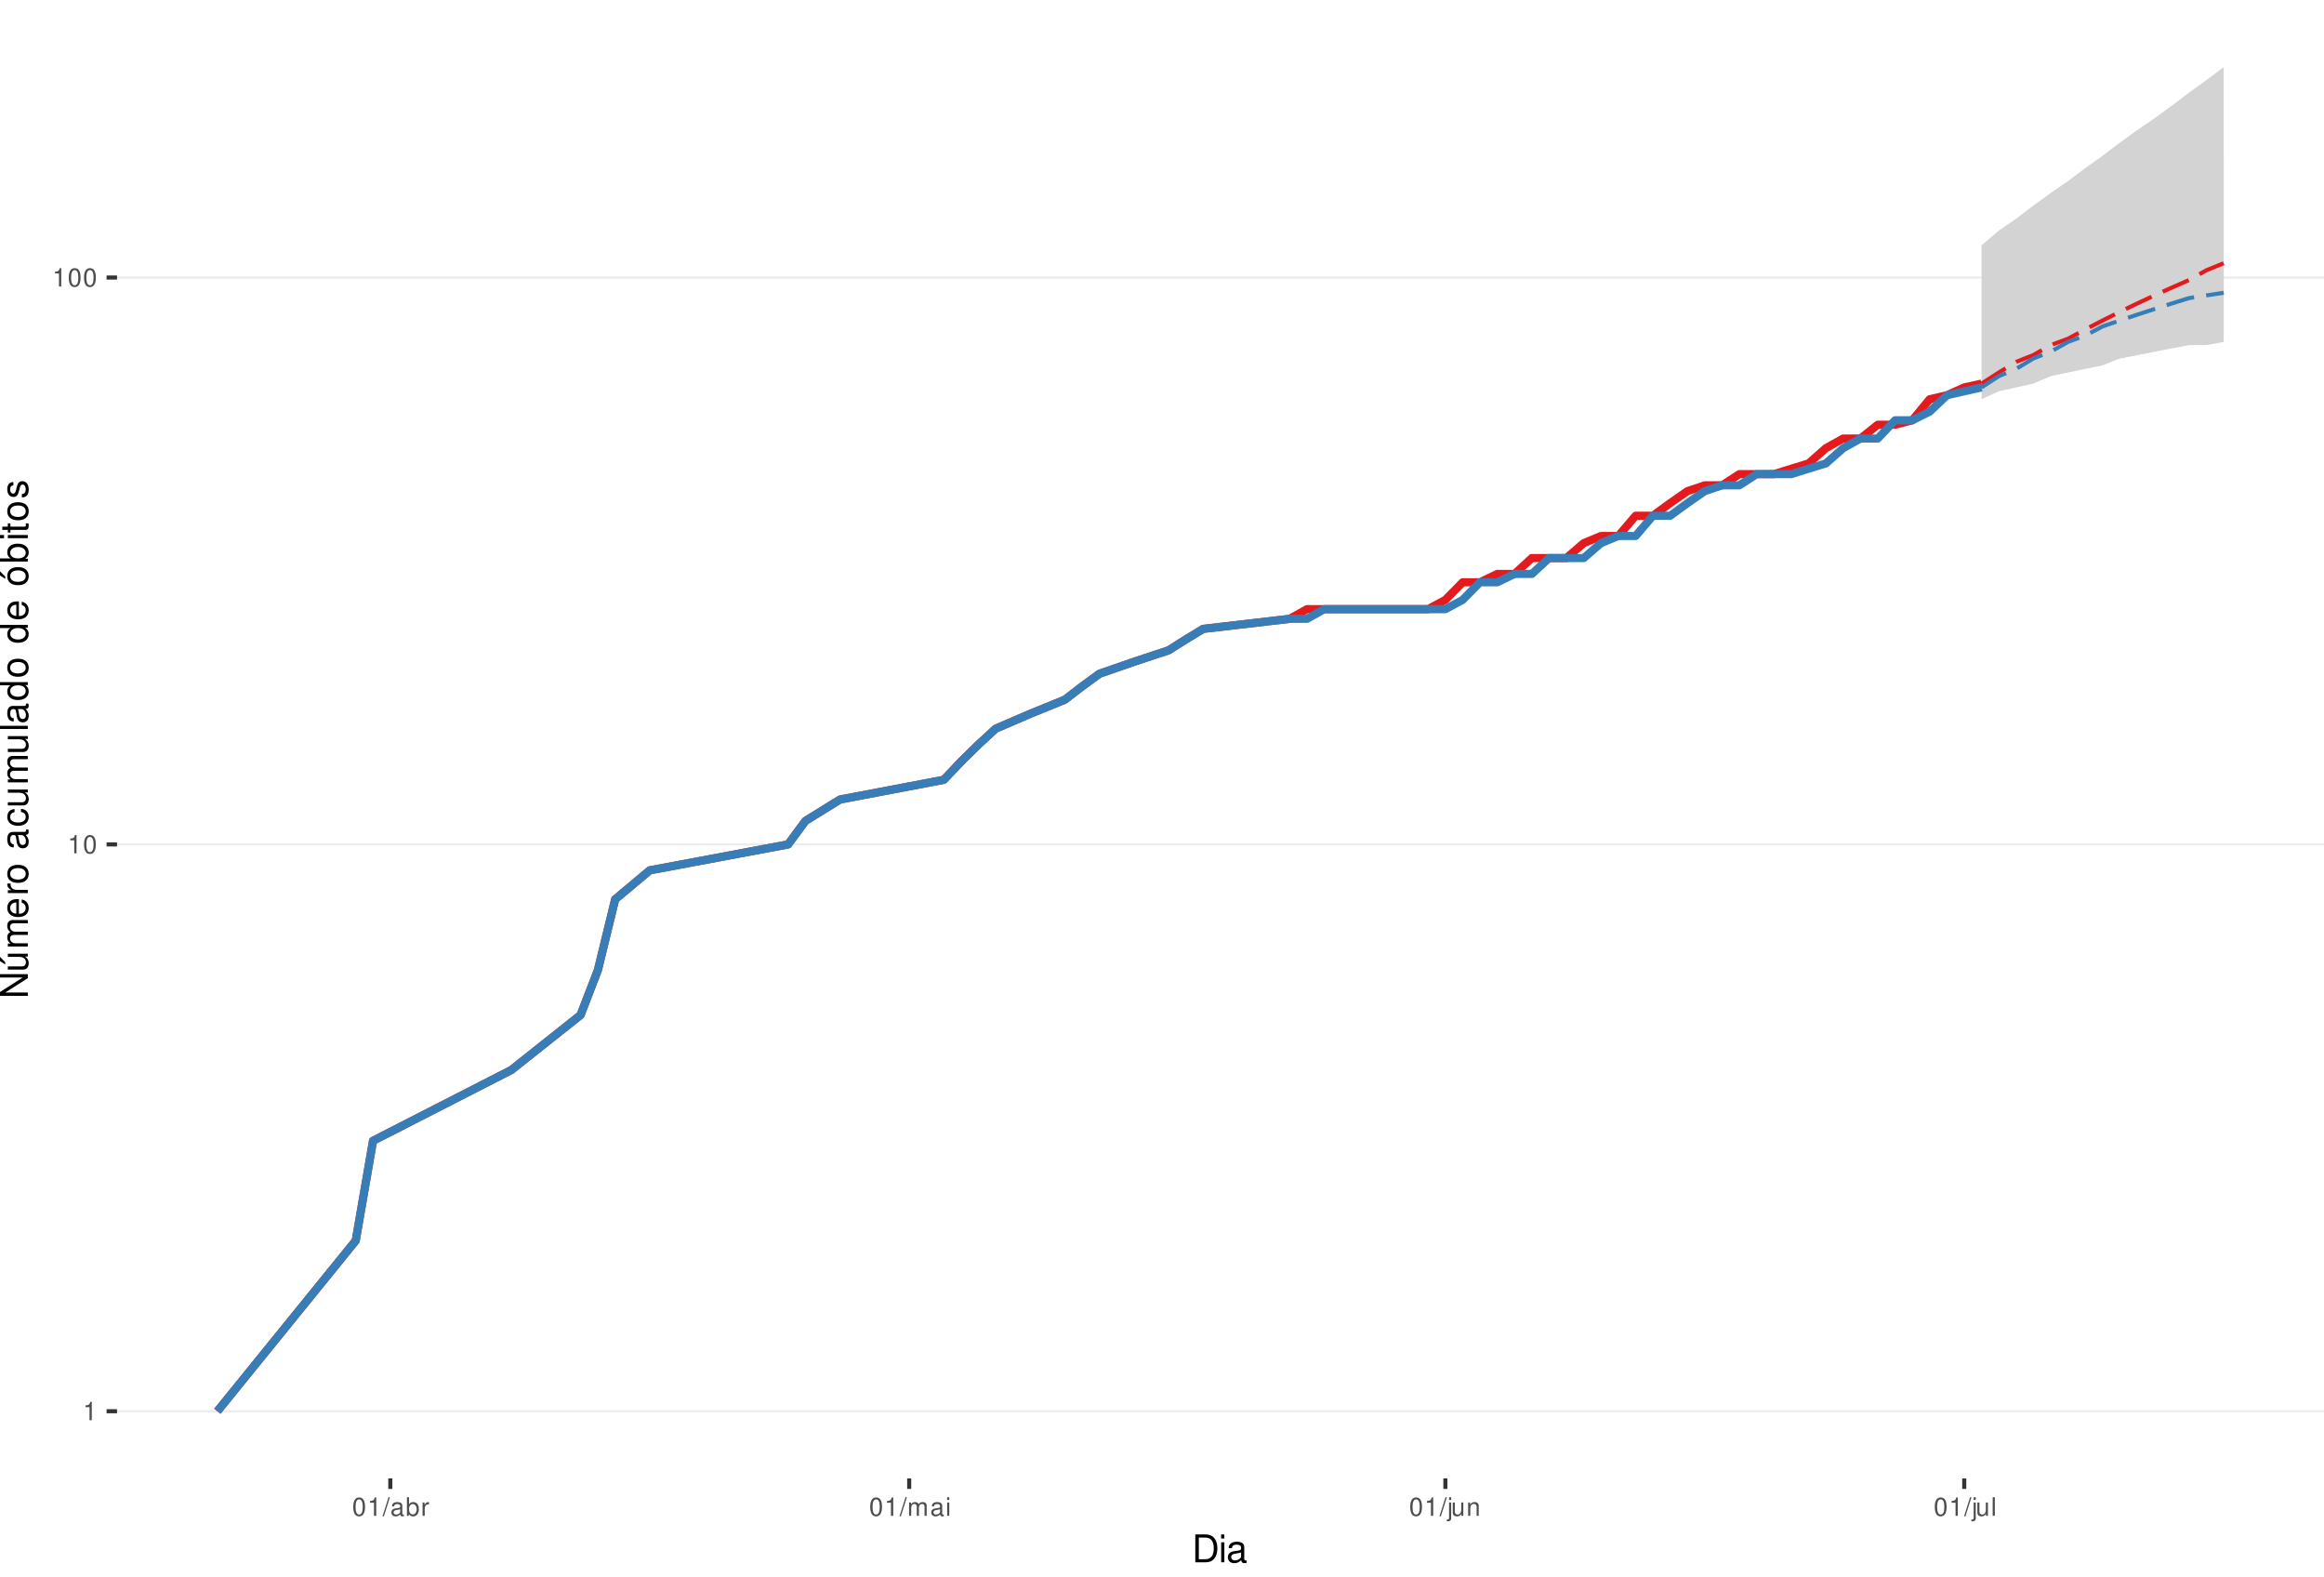
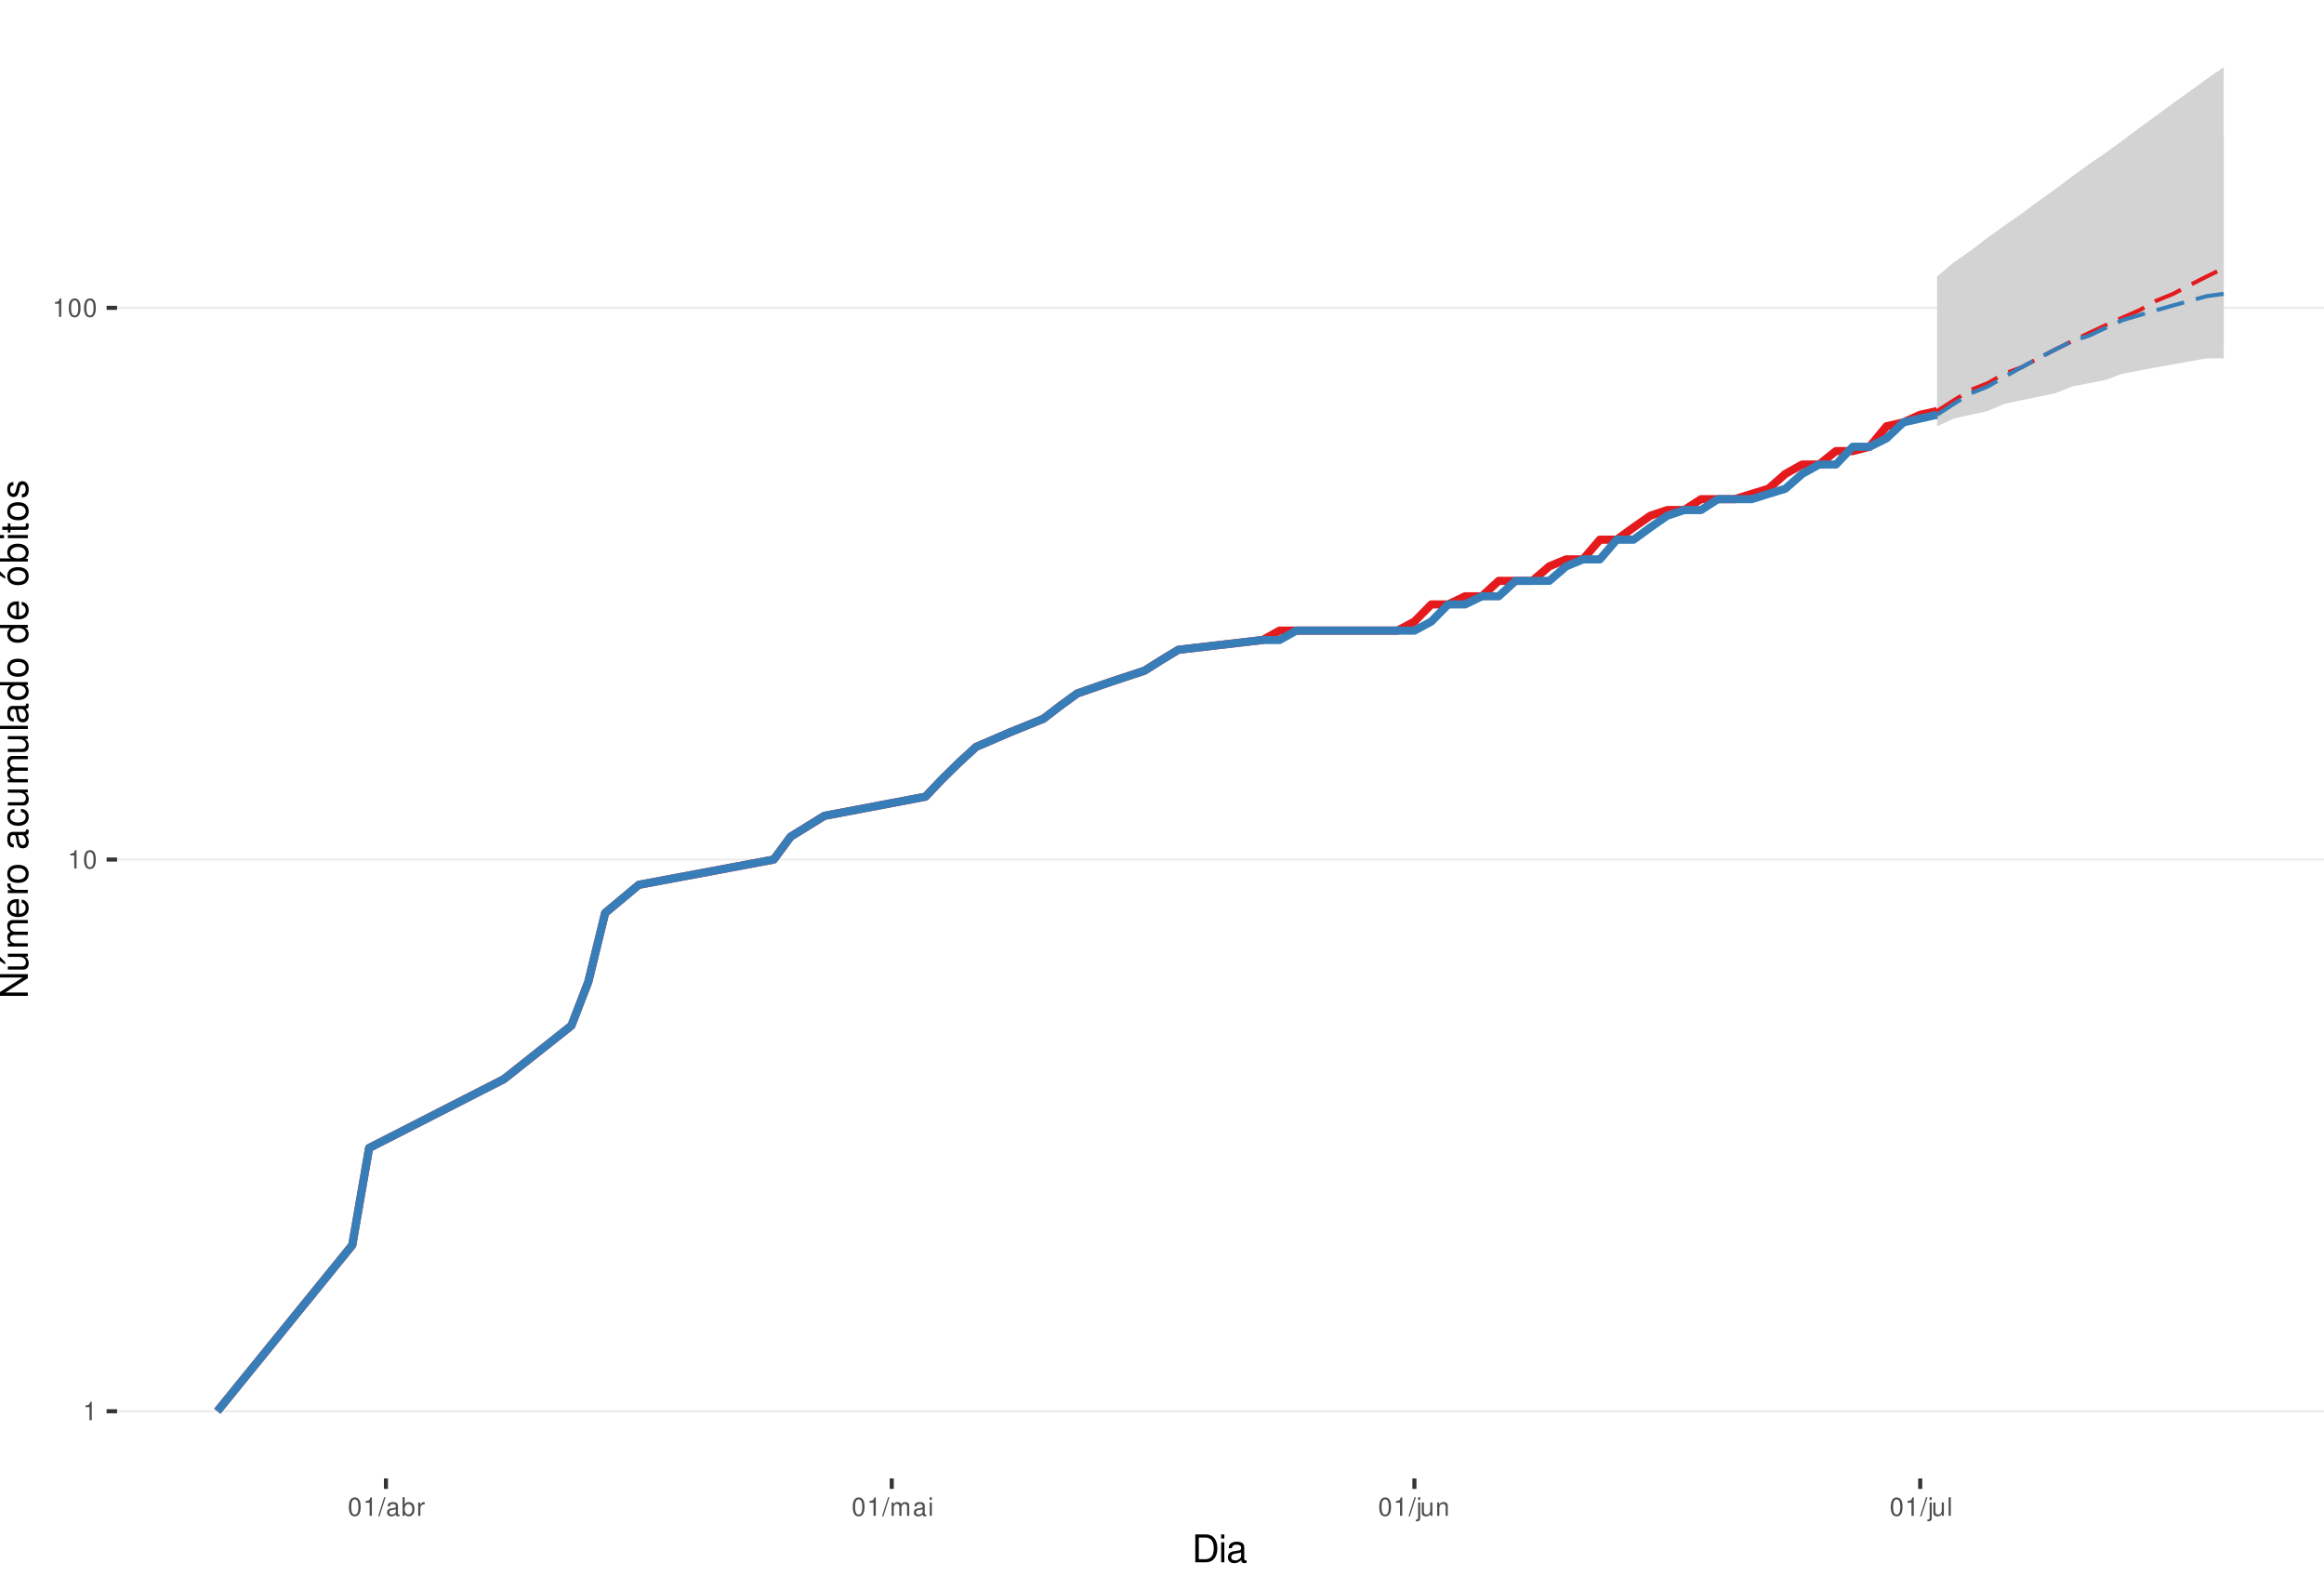
<svg xmlns="http://www.w3.org/2000/svg" xmlns:xlink="http://www.w3.org/1999/xlink" width="609pt" height="413pt" viewBox="0 0 609 413" version="1.1">
  <defs>
    <g>
      <symbol overflow="visible" id="glyph0-0">
        <path style="stroke:none;" d="" />
      </symbol>
      <symbol overflow="visible" id="glyph0-1">
        <path style="stroke:none;" d="M 1.719 -3.422 L 1.719 0 L 2.312 0 L 2.312 -4.812 L 1.922 -4.812 C 1.719 -4.078 1.578 -3.969 0.672 -3.859 L 0.672 -3.422 Z M 1.719 -3.422 " />
      </symbol>
      <symbol overflow="visible" id="glyph0-2">
        <path style="stroke:none;" d="M 1.828 -4.812 C 1.391 -4.812 0.984 -4.609 0.75 -4.281 C 0.438 -3.859 0.281 -3.219 0.281 -2.328 C 0.281 -0.703 0.812 0.156 1.828 0.156 C 2.828 0.156 3.375 -0.703 3.375 -2.297 C 3.375 -3.219 3.234 -3.844 2.922 -4.281 C 2.672 -4.625 2.281 -4.812 1.828 -4.812 Z M 1.828 -4.297 C 2.469 -4.297 2.781 -3.641 2.781 -2.344 C 2.781 -0.969 2.469 -0.328 1.812 -0.328 C 1.203 -0.328 0.891 -1 0.891 -2.328 C 0.891 -3.641 1.203 -4.297 1.828 -4.297 Z M 1.828 -4.297 " />
      </symbol>
      <symbol overflow="visible" id="glyph0-3">
        <path style="stroke:none;" d="M 1.531 -4.859 L -0.047 0.141 L 0.312 0.141 L 1.891 -4.859 Z M 1.531 -4.859 " />
      </symbol>
      <symbol overflow="visible" id="glyph0-4">
        <path style="stroke:none;" d="M 3.562 -0.328 C 3.5 -0.312 3.469 -0.312 3.438 -0.312 C 3.25 -0.312 3.141 -0.406 3.141 -0.578 L 3.141 -2.641 C 3.141 -3.25 2.688 -3.594 1.828 -3.594 C 1.312 -3.594 0.906 -3.438 0.672 -3.188 C 0.516 -3 0.453 -2.797 0.438 -2.453 L 0.984 -2.453 C 1.031 -2.875 1.297 -3.078 1.812 -3.078 C 2.312 -3.078 2.594 -2.891 2.594 -2.562 L 2.594 -2.406 C 2.578 -2.172 2.469 -2.078 2.016 -2.031 C 1.219 -1.922 1.109 -1.891 0.891 -1.812 C 0.484 -1.641 0.281 -1.328 0.281 -0.875 C 0.281 -0.25 0.719 0.156 1.422 0.156 C 1.859 0.156 2.219 0 2.609 -0.359 C 2.656 0 2.828 0.156 3.188 0.156 C 3.297 0.156 3.375 0.141 3.562 0.094 Z M 2.594 -1.094 C 2.594 -0.906 2.531 -0.797 2.375 -0.641 C 2.141 -0.438 1.875 -0.328 1.547 -0.328 C 1.109 -0.328 0.859 -0.547 0.859 -0.891 C 0.859 -1.266 1.094 -1.438 1.703 -1.531 C 2.297 -1.609 2.406 -1.641 2.594 -1.719 Z M 2.594 -1.094 " />
      </symbol>
      <symbol overflow="visible" id="glyph0-5">
        <path style="stroke:none;" d="M 0.359 -4.859 L 0.359 0 L 0.859 0 L 0.859 -0.453 C 1.125 -0.047 1.484 0.156 1.969 0.156 C 2.875 0.156 3.484 -0.594 3.484 -1.75 C 3.484 -2.891 2.922 -3.594 1.984 -3.594 C 1.516 -3.594 1.172 -3.406 0.906 -3.016 L 0.906 -4.859 Z M 1.891 -3.062 C 2.5 -3.062 2.906 -2.531 2.906 -1.703 C 2.906 -0.906 2.484 -0.359 1.891 -0.359 C 1.297 -0.359 0.906 -0.906 0.906 -1.719 C 0.906 -2.531 1.297 -3.062 1.891 -3.062 Z M 1.891 -3.062 " />
      </symbol>
      <symbol overflow="visible" id="glyph0-6">
        <path style="stroke:none;" d="M 0.453 -3.484 L 0.453 0 L 1.016 0 L 1.016 -1.812 C 1.031 -2.656 1.375 -3.016 2.141 -3 L 2.141 -3.562 C 2.047 -3.578 1.984 -3.594 1.922 -3.594 C 1.562 -3.594 1.297 -3.375 0.969 -2.859 L 0.969 -3.484 Z M 0.453 -3.484 " />
      </symbol>
      <symbol overflow="visible" id="glyph0-7">
        <path style="stroke:none;" d="M 0.469 -3.484 L 0.469 0 L 1.031 0 L 1.031 -2.188 C 1.031 -2.703 1.391 -3.109 1.844 -3.109 C 2.25 -3.109 2.484 -2.844 2.484 -2.406 L 2.484 0 L 3.047 0 L 3.047 -2.188 C 3.047 -2.703 3.422 -3.109 3.875 -3.109 C 4.266 -3.109 4.516 -2.844 4.516 -2.406 L 4.516 0 L 5.078 0 L 5.078 -2.609 C 5.078 -3.234 4.719 -3.594 4.062 -3.594 C 3.594 -3.594 3.312 -3.453 2.984 -3.062 C 2.781 -3.422 2.5 -3.594 2.047 -3.594 C 1.578 -3.594 1.266 -3.422 0.984 -3 L 0.984 -3.484 Z M 0.469 -3.484 " />
      </symbol>
      <symbol overflow="visible" id="glyph0-8">
        <path style="stroke:none;" d="M 1 -3.484 L 0.453 -3.484 L 0.453 0 L 1 0 Z M 1 -4.859 L 0.438 -4.859 L 0.438 -4.156 L 1 -4.156 Z M 1 -4.859 " />
      </symbol>
      <symbol overflow="visible" id="glyph0-9">
        <path style="stroke:none;" d="M 0.469 -3.484 L 0.469 0.5 C 0.469 0.859 0.359 0.969 0.016 0.969 C -0.031 0.969 -0.047 0.969 -0.125 0.953 L -0.125 1.438 C -0.047 1.438 -0.016 1.453 0.062 1.453 C 0.688 1.453 1.016 1.203 1.016 0.719 L 1.016 -3.484 Z M 1.016 -4.859 L 0.469 -4.859 L 0.469 -4.156 L 1.016 -4.156 Z M 1.016 -4.859 " />
      </symbol>
      <symbol overflow="visible" id="glyph0-10">
        <path style="stroke:none;" d="M 3.203 0 L 3.203 -3.484 L 2.656 -3.484 L 2.656 -1.516 C 2.656 -0.797 2.281 -0.328 1.703 -0.328 C 1.266 -0.328 0.984 -0.594 0.984 -1.016 L 0.984 -3.484 L 0.438 -3.484 L 0.438 -0.797 C 0.438 -0.219 0.859 0.156 1.547 0.156 C 2.062 0.156 2.391 -0.031 2.703 -0.484 L 2.703 0 Z M 3.203 0 " />
      </symbol>
      <symbol overflow="visible" id="glyph0-11">
        <path style="stroke:none;" d="M 0.469 -3.484 L 0.469 0 L 1.031 0 L 1.031 -1.922 C 1.031 -2.641 1.391 -3.109 1.969 -3.109 C 2.406 -3.109 2.688 -2.828 2.688 -2.422 L 2.688 0 L 3.234 0 L 3.234 -2.641 C 3.234 -3.219 2.812 -3.594 2.141 -3.594 C 1.625 -3.594 1.281 -3.391 0.984 -2.906 L 0.984 -3.484 Z M 0.469 -3.484 " />
      </symbol>
      <symbol overflow="visible" id="glyph0-12">
        <path style="stroke:none;" d="M 1.016 -4.859 L 0.453 -4.859 L 0.453 0 L 1.016 0 Z M 1.016 -4.859 " />
      </symbol>
      <symbol overflow="visible" id="glyph1-0">
        <path style="stroke:none;" d="" />
      </symbol>
      <symbol overflow="visible" id="glyph1-1">
        <path style="stroke:none;" d="M 0.891 0 L 3.703 0 C 5.547 0 6.672 -1.375 6.672 -3.656 C 6.672 -5.906 5.547 -7.297 3.703 -7.297 L 0.891 -7.297 Z M 1.812 -0.812 L 1.812 -6.469 L 3.547 -6.469 C 4.984 -6.469 5.734 -5.5 5.734 -3.641 C 5.734 -1.797 4.984 -0.812 3.547 -0.812 Z M 1.812 -0.812 " />
      </symbol>
      <symbol overflow="visible" id="glyph1-2">
        <path style="stroke:none;" d="M 1.5 -5.234 L 0.672 -5.234 L 0.672 0 L 1.5 0 Z M 1.5 -7.297 L 0.656 -7.297 L 0.656 -6.234 L 1.5 -6.234 Z M 1.5 -7.297 " />
      </symbol>
      <symbol overflow="visible" id="glyph1-3">
        <path style="stroke:none;" d="M 5.344 -0.484 C 5.266 -0.469 5.219 -0.469 5.172 -0.469 C 4.875 -0.469 4.719 -0.625 4.719 -0.875 L 4.719 -3.953 C 4.719 -4.891 4.047 -5.391 2.75 -5.391 C 1.984 -5.391 1.375 -5.172 1.016 -4.781 C 0.766 -4.516 0.672 -4.203 0.656 -3.688 L 1.484 -3.688 C 1.562 -4.328 1.938 -4.625 2.719 -4.625 C 3.484 -4.625 3.891 -4.344 3.891 -3.844 L 3.891 -3.625 C 3.875 -3.266 3.703 -3.125 3.016 -3.047 C 1.844 -2.891 1.656 -2.844 1.344 -2.719 C 0.734 -2.453 0.422 -2 0.422 -1.312 C 0.422 -0.375 1.078 0.234 2.141 0.234 C 2.797 0.234 3.328 0 3.922 -0.547 C 3.984 0 4.234 0.234 4.781 0.234 C 4.953 0.234 5.062 0.203 5.344 0.141 Z M 3.891 -1.656 C 3.891 -1.375 3.812 -1.203 3.562 -0.969 C 3.219 -0.656 2.812 -0.5 2.312 -0.5 C 1.672 -0.5 1.297 -0.812 1.297 -1.344 C 1.297 -1.891 1.656 -2.172 2.547 -2.297 C 3.438 -2.422 3.609 -2.453 3.891 -2.594 Z M 3.891 -1.656 " />
      </symbol>
      <symbol overflow="visible" id="glyph2-0">
        <path style="stroke:none;" d="" />
      </symbol>
      <symbol overflow="visible" id="glyph2-1">
        <path style="stroke:none;" d="M -7.297 -6.453 L -7.297 -5.578 L -1.328 -5.578 L -7.297 -1.766 L -7.297 -0.766 L 0 -0.766 L 0 -1.641 L -5.906 -1.641 L 0 -5.406 L 0 -6.453 Z M -7.297 -6.453 " />
      </symbol>
      <symbol overflow="visible" id="glyph2-2">
        <path style="stroke:none;" d="M 0 -4.812 L -5.234 -4.812 L -5.234 -3.984 L -2.266 -3.984 C -1.203 -3.984 -0.5 -3.438 -0.5 -2.562 C -0.5 -1.906 -0.906 -1.484 -1.531 -1.484 L -5.234 -1.484 L -5.234 -0.656 L -1.203 -0.656 C -0.328 -0.656 0.234 -1.297 0.234 -2.312 C 0.234 -3.094 -0.047 -3.578 -0.734 -4.062 L 0 -4.062 Z M -7.406 -2.953 L -5.922 -2 L -5.922 -2.594 L -7.406 -4.094 Z M -7.406 -2.953 " />
      </symbol>
      <symbol overflow="visible" id="glyph2-3">
        <path style="stroke:none;" d="M -5.234 -0.703 L 0 -0.703 L 0 -1.547 L -3.297 -1.547 C -4.047 -1.547 -4.656 -2.094 -4.656 -2.766 C -4.656 -3.391 -4.281 -3.734 -3.609 -3.734 L 0 -3.734 L 0 -4.578 L -3.297 -4.578 C -4.047 -4.578 -4.656 -5.125 -4.656 -5.812 C -4.656 -6.422 -4.266 -6.781 -3.609 -6.781 L 0 -6.781 L 0 -7.625 L -3.938 -7.625 C -4.875 -7.625 -5.391 -7.078 -5.391 -6.094 C -5.391 -5.406 -5.188 -4.984 -4.594 -4.484 C -5.156 -4.188 -5.391 -3.766 -5.391 -3.078 C -5.391 -2.375 -5.125 -1.906 -4.5 -1.469 L -5.234 -1.469 Z M -5.234 -0.703 " />
      </symbol>
      <symbol overflow="visible" id="glyph2-4">
        <path style="stroke:none;" d="M -2.344 -5.125 C -3.141 -5.125 -3.625 -5.062 -4.016 -4.922 C -4.875 -4.578 -5.391 -3.781 -5.391 -2.797 C -5.391 -1.344 -4.281 -0.406 -2.547 -0.406 C -0.812 -0.406 0.234 -1.297 0.234 -2.781 C 0.234 -3.984 -0.453 -4.812 -1.594 -5.016 L -1.594 -4.188 C -0.906 -3.953 -0.547 -3.484 -0.547 -2.812 C -0.547 -2.281 -0.781 -1.828 -1.219 -1.547 C -1.516 -1.344 -1.812 -1.281 -2.344 -1.266 Z M -3.016 -1.297 C -3.984 -1.359 -4.625 -1.953 -4.625 -2.797 C -4.625 -3.641 -3.953 -4.234 -3.016 -4.234 Z M -3.016 -1.297 " />
      </symbol>
      <symbol overflow="visible" id="glyph2-5">
        <path style="stroke:none;" d="M -5.234 -0.688 L 0 -0.688 L 0 -1.531 L -2.719 -1.531 C -3.984 -1.547 -4.547 -2.062 -4.516 -3.203 L -5.359 -3.203 C -5.375 -3.062 -5.391 -2.984 -5.391 -2.891 C -5.391 -2.344 -5.062 -1.938 -4.297 -1.453 L -5.234 -1.453 Z M -5.234 -0.688 " />
      </symbol>
      <symbol overflow="visible" id="glyph2-6">
        <path style="stroke:none;" d="M -5.391 -2.719 C -5.391 -1.234 -4.344 -0.359 -2.578 -0.359 C -0.812 -0.359 0.234 -1.234 0.234 -2.734 C 0.234 -4.203 -0.812 -5.094 -2.547 -5.094 C -4.359 -5.094 -5.391 -4.234 -5.391 -2.719 Z M -4.625 -2.734 C -4.625 -3.672 -3.844 -4.234 -2.547 -4.234 C -1.312 -4.234 -0.547 -3.656 -0.547 -2.734 C -0.547 -1.797 -1.312 -1.234 -2.578 -1.234 C -3.844 -1.234 -4.625 -1.797 -4.625 -2.734 Z M -4.625 -2.734 " />
      </symbol>
      <symbol overflow="visible" id="glyph2-7">
        <path style="stroke:none;" d="" />
      </symbol>
      <symbol overflow="visible" id="glyph2-8">
        <path style="stroke:none;" d="M -0.484 -5.344 C -0.469 -5.266 -0.469 -5.219 -0.469 -5.172 C -0.469 -4.875 -0.625 -4.719 -0.875 -4.719 L -3.953 -4.719 C -4.891 -4.719 -5.391 -4.047 -5.391 -2.75 C -5.391 -1.984 -5.172 -1.375 -4.781 -1.016 C -4.516 -0.766 -4.203 -0.672 -3.688 -0.656 L -3.688 -1.484 C -4.328 -1.562 -4.625 -1.938 -4.625 -2.719 C -4.625 -3.484 -4.344 -3.891 -3.844 -3.891 L -3.625 -3.891 C -3.266 -3.875 -3.125 -3.703 -3.047 -3.016 C -2.891 -1.844 -2.844 -1.656 -2.719 -1.344 C -2.453 -0.734 -2 -0.422 -1.312 -0.422 C -0.375 -0.422 0.234 -1.078 0.234 -2.141 C 0.234 -2.797 0 -3.328 -0.547 -3.922 C 0 -3.984 0.234 -4.234 0.234 -4.781 C 0.234 -4.953 0.203 -5.062 0.141 -5.344 Z M -1.656 -3.891 C -1.375 -3.891 -1.203 -3.812 -0.969 -3.562 C -0.656 -3.219 -0.5 -2.812 -0.5 -2.312 C -0.5 -1.672 -0.812 -1.297 -1.344 -1.297 C -1.891 -1.297 -2.172 -1.656 -2.297 -2.547 C -2.422 -3.438 -2.453 -3.609 -2.594 -3.891 Z M -1.656 -3.891 " />
      </symbol>
      <symbol overflow="visible" id="glyph2-9">
        <path style="stroke:none;" d="M -3.484 -4.703 C -3.984 -4.672 -4.312 -4.562 -4.609 -4.359 C -5.094 -4 -5.391 -3.375 -5.391 -2.641 C -5.391 -1.219 -4.266 -0.312 -2.531 -0.312 C -0.844 -0.312 0.234 -1.203 0.234 -2.625 C 0.234 -3.875 -0.516 -4.672 -1.797 -4.766 L -1.797 -3.938 C -0.953 -3.797 -0.547 -3.359 -0.547 -2.656 C -0.547 -1.734 -1.297 -1.188 -2.531 -1.188 C -3.844 -1.188 -4.625 -1.719 -4.625 -2.625 C -4.625 -3.328 -4.203 -3.766 -3.484 -3.875 Z M -3.484 -4.703 " />
      </symbol>
      <symbol overflow="visible" id="glyph2-10">
        <path style="stroke:none;" d="M 0 -4.812 L -5.234 -4.812 L -5.234 -3.984 L -2.266 -3.984 C -1.203 -3.984 -0.5 -3.438 -0.5 -2.562 C -0.5 -1.906 -0.906 -1.484 -1.531 -1.484 L -5.234 -1.484 L -5.234 -0.656 L -1.203 -0.656 C -0.328 -0.656 0.234 -1.297 0.234 -2.312 C 0.234 -3.094 -0.047 -3.578 -0.734 -4.062 L 0 -4.062 Z M 0 -4.812 " />
      </symbol>
      <symbol overflow="visible" id="glyph2-11">
        <path style="stroke:none;" d="M -7.297 -1.516 L -7.297 -0.688 L 0 -0.688 L 0 -1.516 Z M -7.297 -1.516 " />
      </symbol>
      <symbol overflow="visible" id="glyph2-12">
        <path style="stroke:none;" d="M -7.297 -4.953 L -7.297 -4.125 L -4.578 -4.125 C -5.109 -3.766 -5.391 -3.203 -5.391 -2.516 C -5.391 -1.156 -4.297 -0.266 -2.625 -0.266 C -0.859 -0.266 0.234 -1.125 0.234 -2.547 C 0.234 -3.266 -0.047 -3.766 -0.688 -4.203 L 0 -4.203 L 0 -4.953 Z M -4.609 -2.656 C -4.609 -3.547 -3.812 -4.125 -2.562 -4.125 C -1.344 -4.125 -0.547 -3.547 -0.547 -2.656 C -0.547 -1.734 -1.359 -1.125 -2.578 -1.125 C -3.797 -1.125 -4.609 -1.734 -4.609 -2.656 Z M -4.609 -2.656 " />
      </symbol>
      <symbol overflow="visible" id="glyph2-13">
        <path style="stroke:none;" d="M -5.391 -2.719 C -5.391 -1.234 -4.344 -0.359 -2.578 -0.359 C -0.812 -0.359 0.234 -1.234 0.234 -2.734 C 0.234 -4.203 -0.812 -5.094 -2.547 -5.094 C -4.359 -5.094 -5.391 -4.234 -5.391 -2.719 Z M -4.625 -2.734 C -4.625 -3.672 -3.844 -4.234 -2.547 -4.234 C -1.312 -4.234 -0.547 -3.656 -0.547 -2.734 C -0.547 -1.797 -1.312 -1.234 -2.578 -1.234 C -3.844 -1.234 -4.625 -1.797 -4.625 -2.734 Z M -7.406 -2.984 L -5.922 -2.016 L -5.922 -2.625 L -7.406 -4.109 Z M -7.406 -2.984 " />
      </symbol>
      <symbol overflow="visible" id="glyph2-14">
        <path style="stroke:none;" d="M -7.297 -0.547 L 0 -0.547 L 0 -1.297 L -0.672 -1.297 C -0.062 -1.688 0.234 -2.219 0.234 -2.953 C 0.234 -4.328 -0.906 -5.234 -2.641 -5.234 C -4.344 -5.234 -5.391 -4.375 -5.391 -2.984 C -5.391 -2.266 -5.125 -1.766 -4.531 -1.375 L -7.297 -1.375 Z M -4.609 -2.828 C -4.609 -3.766 -3.797 -4.359 -2.547 -4.359 C -1.359 -4.359 -0.547 -3.734 -0.547 -2.828 C -0.547 -1.938 -1.344 -1.375 -2.578 -1.375 C -3.812 -1.375 -4.609 -1.938 -4.609 -2.828 Z M -4.609 -2.828 " />
      </symbol>
      <symbol overflow="visible" id="glyph2-15">
        <path style="stroke:none;" d="M -5.234 -1.5 L -5.234 -0.672 L 0 -0.672 L 0 -1.5 Z M -7.297 -1.5 L -7.297 -0.656 L -6.234 -0.656 L -6.234 -1.5 Z M -7.297 -1.5 " />
      </symbol>
      <symbol overflow="visible" id="glyph2-16">
        <path style="stroke:none;" d="M -5.234 -2.547 L -5.234 -1.688 L -6.688 -1.688 L -6.688 -0.844 L -5.234 -0.844 L -5.234 -0.141 L -4.562 -0.141 L -4.562 -0.844 L -0.594 -0.844 C -0.062 -0.844 0.234 -1.203 0.234 -1.859 C 0.234 -2.078 0.203 -2.266 0.156 -2.547 L -0.547 -2.547 C -0.516 -2.422 -0.5 -2.312 -0.5 -2.141 C -0.5 -1.781 -0.594 -1.688 -0.969 -1.688 L -4.562 -1.688 L -4.562 -2.547 Z M -5.234 -2.547 " />
      </symbol>
      <symbol overflow="visible" id="glyph2-17">
        <path style="stroke:none;" d="M -3.781 -4.375 C -4.812 -4.375 -5.391 -3.688 -5.391 -2.484 C -5.391 -1.266 -4.766 -0.469 -3.797 -0.469 C -2.969 -0.469 -2.578 -0.891 -2.281 -2.125 L -2.094 -2.906 C -1.953 -3.484 -1.734 -3.719 -1.375 -3.719 C -0.875 -3.719 -0.547 -3.234 -0.547 -2.5 C -0.547 -2.047 -0.672 -1.672 -0.891 -1.453 C -1.047 -1.328 -1.188 -1.266 -1.562 -1.219 L -1.562 -0.344 C -0.344 -0.375 0.234 -1.062 0.234 -2.438 C 0.234 -3.75 -0.422 -4.594 -1.438 -4.594 C -2.203 -4.594 -2.641 -4.156 -2.891 -3.109 L -3.078 -2.312 C -3.234 -1.625 -3.453 -1.344 -3.828 -1.344 C -4.312 -1.344 -4.625 -1.766 -4.625 -2.453 C -4.625 -3.125 -4.328 -3.484 -3.781 -3.5 Z M -3.781 -4.375 " />
      </symbol>
    </g>
    <clipPath id="clip1">
      <path d="M 30.672 0 L 609 0 L 609 387.328 L 30.672 387.328 Z M 30.672 0 " />
    </clipPath>
    <clipPath id="clip2">
      <path d="M 30.672 369 L 609 369 L 609 370 L 30.672 370 Z M 30.672 369 " />
    </clipPath>
    <clipPath id="clip3">
-       <path d="M 30.672 220 L 609 220 L 609 222 L 30.672 222 Z M 30.672 220 " />
+       <path d="M 30.672 224 L 609 224 L 609 226 L 30.672 226 Z M 30.672 224 " />
    </clipPath>
    <clipPath id="clip4">
-       <path d="M 30.672 72 L 609 72 L 609 73 L 30.672 73 Z M 30.672 72 " />
+       <path d="M 30.672 80 L 609 80 L 609 81 L 30.672 81 Z M 30.672 80 " />
    </clipPath>
  </defs>
  <g id="surface46">
    <rect x="0" y="0" width="609" height="413" style="fill:rgb(100%,100%,100%);fill-opacity:1;stroke:none;" />
    <rect x="0" y="0" width="609" height="413" style="fill:rgb(100%,100%,100%);fill-opacity:1;stroke:none;" />
    <path style="fill:none;stroke-width:1.067;stroke-linecap:round;stroke-linejoin:round;stroke:rgb(100%,100%,100%);stroke-opacity:1;stroke-miterlimit:10;" d="M 0 413 L 609 413 L 609 0 L 0 0 Z M 0 413 " />
    <g clip-path="url(#clip1)" clip-rule="nonzero">
      <path style=" stroke:none;fill-rule:nonzero;fill:rgb(100%,100%,100%);fill-opacity:1;" d="M 30.672 387.328 L 609 387.328 L 609 0 L 30.672 0 Z M 30.672 387.328 " />
    </g>
    <g clip-path="url(#clip2)" clip-rule="nonzero">
      <path style="fill:none;stroke-width:0.533;stroke-linecap:butt;stroke-linejoin:round;stroke:rgb(92.157%,92.157%,92.157%);stroke-opacity:1;stroke-miterlimit:10;" d="M 30.672 369.723 L 609 369.723 " />
    </g>
    <g clip-path="url(#clip3)" clip-rule="nonzero">
-       <path style="fill:none;stroke-width:0.533;stroke-linecap:butt;stroke-linejoin:round;stroke:rgb(92.157%,92.157%,92.157%);stroke-opacity:1;stroke-miterlimit:10;" d="M 30.672 221.219 L 609 221.219 " />
+       <path style="fill:none;stroke-width:0.533;stroke-linecap:butt;stroke-linejoin:round;stroke:rgb(92.157%,92.157%,92.157%);stroke-opacity:1;stroke-miterlimit:10;" d="M 30.672 225.184 L 609 225.184 " />
    </g>
    <g clip-path="url(#clip4)" clip-rule="nonzero">
-       <path style="fill:none;stroke-width:0.533;stroke-linecap:butt;stroke-linejoin:round;stroke:rgb(92.157%,92.157%,92.157%);stroke-opacity:1;stroke-miterlimit:10;" d="M 30.672 72.711 L 609 72.711 " />
-     </g>
-     <path style=" stroke:none;fill-rule:nonzero;fill:rgb(82.745%,82.745%,82.745%);fill-opacity:1;" d="M 519.258 64.262 L 523.793 60.418 L 528.324 57.297 L 532.855 53.836 L 537.391 50.551 L 541.922 47.426 L 546.453 44.031 L 550.984 40.805 L 555.52 37.359 L 560.051 34.09 L 564.582 30.977 L 569.117 27.684 L 573.648 24.25 L 578.18 20.984 L 582.711 17.605 L 582.711 87.102 L 578.18 87.914 L 573.648 89.566 L 569.117 90.41 L 564.582 92.133 L 560.051 93.008 L 555.52 93.898 L 550.984 95.715 L 546.453 96.645 L 541.922 97.586 L 537.391 98.539 L 532.855 100.496 L 528.324 101.496 L 523.793 102.512 L 519.258 104.59 Z M 519.258 64.262 " />
-     <path style=" stroke:none;fill-rule:nonzero;fill:rgb(82.745%,82.745%,82.745%);fill-opacity:1;" d="M 519.258 101.496 L 523.793 93.898 L 528.324 87.102 L 532.855 80.957 L 537.391 75.344 L 541.922 70.184 L 546.453 65.402 L 550.984 60.953 L 555.52 57.297 L 560.051 53.355 L 564.582 50.098 L 569.117 47.426 L 573.648 45.285 L 578.18 43.211 L 582.711 41.996 L 582.711 89.566 L 578.18 90.41 L 573.648 90.41 L 569.117 91.266 L 564.582 92.133 L 560.051 93.008 L 555.52 93.898 L 550.984 94.801 L 546.453 95.715 L 541.922 96.645 L 537.391 97.586 L 532.855 98.539 L 528.324 99.512 L 523.793 100.496 Z M 519.258 101.496 " />
-     <path style="fill:none;stroke-width:2.134;stroke-linecap:butt;stroke-linejoin:round;stroke:rgb(89.412%,10.196%,10.98%);stroke-opacity:1;stroke-miterlimit:10;" d="M 56.957 369.723 L 93.219 325.02 L 97.75 298.867 L 134.008 280.312 L 152.137 265.922 L 156.672 254.164 L 161.203 235.609 L 170.27 228.012 L 206.527 221.219 L 211.059 215.07 L 220.125 209.457 L 247.316 204.297 L 251.852 199.516 L 256.383 195.066 L 260.914 190.902 L 269.98 186.996 L 279.043 183.309 L 283.578 179.82 L 288.109 176.512 L 297.176 173.367 L 306.238 170.367 L 310.77 167.5 L 315.305 164.754 L 337.965 162.121 L 342.496 159.59 L 374.223 159.59 L 378.758 157.156 L 383.289 152.547 L 387.82 152.547 L 392.352 150.363 L 396.887 150.363 L 401.418 146.199 L 410.484 146.199 L 415.016 142.289 L 419.547 140.422 L 424.078 140.422 L 428.613 135.117 L 433.145 135.117 L 437.676 131.809 L 442.211 128.66 L 446.742 127.145 L 451.273 127.145 L 455.805 124.211 L 464.871 124.211 L 469.402 122.793 L 473.938 121.406 L 478.469 117.418 L 483 114.887 L 487.531 114.887 L 492.066 111.27 L 496.598 111.27 L 501.129 110.105 L 505.664 104.59 L 510.195 103.543 L 514.727 101.496 L 519.258 100.496 " />
-     <path style="fill:none;stroke-width:1.067;stroke-linecap:butt;stroke-linejoin:round;stroke:rgb(89.412%,10.196%,10.98%);stroke-opacity:1;stroke-dasharray:7.469,3.201;stroke-miterlimit:10;" d="M 519.258 100.496 L 523.793 97.586 L 528.324 94.801 L 532.855 93.008 L 537.391 90.41 L 541.922 88.734 L 546.453 86.301 L 550.984 83.957 L 555.52 81.691 L 560.051 79.508 L 564.582 77.391 L 569.117 75.344 L 573.648 73.359 L 578.18 70.805 L 582.711 68.953 " />
-     <path style="fill:none;stroke-width:2.134;stroke-linecap:butt;stroke-linejoin:round;stroke:rgb(21.569%,49.412%,72.157%);stroke-opacity:1;stroke-miterlimit:10;" d="M 56.957 369.723 L 93.219 325.02 L 97.75 298.867 L 134.008 280.312 L 152.137 265.922 L 156.672 254.164 L 161.203 235.609 L 170.27 228.012 L 206.527 221.219 L 211.059 215.07 L 220.125 209.457 L 247.316 204.297 L 251.852 199.516 L 256.383 195.066 L 260.914 190.902 L 269.98 186.996 L 279.043 183.309 L 283.578 179.82 L 288.109 176.512 L 297.176 173.367 L 306.238 170.367 L 310.77 167.5 L 315.305 164.754 L 337.965 162.121 L 342.496 162.121 L 347.031 159.59 L 378.758 159.59 L 383.289 157.156 L 387.82 152.547 L 392.352 152.547 L 396.887 150.363 L 401.418 150.363 L 405.949 146.199 L 415.016 146.199 L 419.547 142.289 L 424.078 140.422 L 428.613 140.422 L 433.145 135.117 L 437.676 135.117 L 442.211 131.809 L 446.742 128.66 L 451.273 127.145 L 455.805 127.145 L 460.34 124.211 L 469.402 124.211 L 473.938 122.793 L 478.469 121.406 L 483 117.418 L 487.531 114.887 L 492.066 114.887 L 496.598 110.105 L 501.129 110.105 L 505.664 107.844 L 510.195 103.543 L 514.727 102.512 L 519.258 101.496 " />
-     <path style="fill:none;stroke-width:1.067;stroke-linecap:butt;stroke-linejoin:round;stroke:rgb(21.569%,49.412%,72.157%);stroke-opacity:1;stroke-dasharray:7.469,3.201;stroke-miterlimit:10;" d="M 519.258 101.496 L 523.793 98.539 L 528.324 96.645 L 532.855 93.898 L 537.391 92.133 L 541.922 89.566 L 546.453 87.914 L 550.984 85.512 L 555.52 83.957 L 560.051 82.438 L 564.582 80.957 L 569.117 79.508 L 573.648 78.09 L 578.18 77.391 L 582.711 76.703 " />
+       <path style="fill:none;stroke-width:0.533;stroke-linecap:butt;stroke-linejoin:round;stroke:rgb(92.157%,92.157%,92.157%);stroke-opacity:1;stroke-miterlimit:10;" d="M 30.672 80.648 L 609 80.648 " />
+     </g>
+     <path style=" stroke:none;fill-rule:nonzero;fill:rgb(82.745%,82.745%,82.745%);fill-opacity:1;" d="M 507.605 72.422 L 512.023 68.684 L 516.441 65.645 L 520.859 62.277 L 525.277 59.078 L 529.695 56.039 L 534.113 52.734 L 538.531 49.594 L 542.949 46.242 L 547.367 43.059 L 551.785 40.027 L 556.203 36.824 L 560.621 33.48 L 565.039 30.305 L 569.457 27.016 L 573.875 23.887 L 578.293 20.668 L 582.711 17.605 L 582.711 90.848 L 578.293 92.344 L 573.875 93.105 L 569.457 94.656 L 565.039 95.445 L 560.621 97.055 L 556.203 97.875 L 551.785 99.547 L 547.367 100.402 L 542.949 101.27 L 538.531 103.035 L 534.113 103.941 L 529.695 104.855 L 525.277 105.785 L 520.859 107.688 L 516.441 108.66 L 512.023 109.652 L 507.605 111.676 Z M 507.605 72.422 " />
+     <path style=" stroke:none;fill-rule:nonzero;fill:rgb(82.745%,82.745%,82.745%);fill-opacity:1;" d="M 507.605 108.66 L 512.023 100.402 L 516.441 92.344 L 520.859 85.883 L 525.277 79.406 L 529.695 74.098 L 534.113 68.684 L 538.531 64.18 L 542.949 59.977 L 547.367 55.617 L 551.785 51.934 L 556.203 48.832 L 560.621 45.52 L 565.039 42.715 L 569.457 40.355 L 573.875 38.086 L 578.293 36.512 L 582.711 35.281 L 582.711 93.875 L 578.293 93.875 L 573.875 94.656 L 569.457 95.445 L 565.039 96.242 L 560.621 97.055 L 556.203 97.875 L 551.785 98.707 L 547.367 99.547 L 542.949 100.402 L 538.531 101.27 L 534.113 102.148 L 529.695 103.035 L 525.277 103.941 L 520.859 105.785 L 516.441 106.73 L 512.023 107.688 Z M 507.605 108.66 " />
+     <path style="fill:none;stroke-width:2.134;stroke-linecap:butt;stroke-linejoin:round;stroke:rgb(89.412%,10.196%,10.98%);stroke-opacity:1;stroke-miterlimit:10;" d="M 56.957 369.723 L 92.305 326.211 L 96.723 300.762 L 132.066 282.703 L 149.738 268.695 L 154.156 257.25 L 158.574 239.191 L 167.41 231.801 L 202.758 225.184 L 207.176 219.203 L 216.012 213.742 L 242.52 208.715 L 246.938 204.062 L 251.355 199.734 L 255.773 195.684 L 264.609 191.875 L 273.445 188.289 L 277.863 184.895 L 282.281 181.676 L 291.117 178.613 L 299.953 175.691 L 304.371 172.902 L 308.789 170.23 L 330.879 167.668 L 335.301 165.207 L 366.227 165.207 L 370.645 162.836 L 375.062 158.352 L 379.48 158.352 L 383.898 156.223 L 388.316 156.223 L 392.734 152.172 L 401.57 152.172 L 405.988 148.367 L 410.406 146.547 L 414.824 146.547 L 419.242 141.387 L 423.66 141.387 L 428.078 138.164 L 432.496 135.102 L 436.914 133.625 L 441.332 133.625 L 445.75 130.773 L 454.586 130.773 L 459.004 129.391 L 463.422 128.043 L 467.844 124.156 L 472.262 121.695 L 476.68 121.695 L 481.098 118.176 L 485.516 118.176 L 489.934 117.043 L 494.352 111.676 L 498.77 110.656 L 503.188 108.66 L 507.605 107.688 " />
+     <path style="fill:none;stroke-width:1.067;stroke-linecap:butt;stroke-linejoin:round;stroke:rgb(89.412%,10.196%,10.98%);stroke-opacity:1;stroke-dasharray:7.469,3.201;stroke-miterlimit:10;" d="M 507.605 107.688 L 512.023 104.855 L 516.441 102.148 L 520.859 100.402 L 525.277 97.875 L 529.695 96.242 L 534.113 93.875 L 538.531 91.594 L 542.949 89.391 L 547.367 87.262 L 551.785 85.203 L 556.203 83.211 L 560.621 81.277 L 565.039 78.793 L 569.457 76.988 L 573.875 74.664 L 578.293 72.422 L 582.711 70.258 " />
+     <path style="fill:none;stroke-width:2.134;stroke-linecap:butt;stroke-linejoin:round;stroke:rgb(21.569%,49.412%,72.157%);stroke-opacity:1;stroke-miterlimit:10;" d="M 56.957 369.723 L 92.305 326.211 L 96.723 300.762 L 132.066 282.703 L 149.738 268.695 L 154.156 257.25 L 158.574 239.191 L 167.41 231.801 L 202.758 225.184 L 207.176 219.203 L 216.012 213.742 L 242.52 208.715 L 246.938 204.062 L 251.355 199.734 L 255.773 195.684 L 264.609 191.875 L 273.445 188.289 L 277.863 184.895 L 282.281 181.676 L 291.117 178.613 L 299.953 175.691 L 304.371 172.902 L 308.789 170.23 L 330.879 167.668 L 335.301 167.668 L 339.719 165.207 L 370.645 165.207 L 375.062 162.836 L 379.48 158.352 L 383.898 158.352 L 388.316 156.223 L 392.734 156.223 L 397.152 152.172 L 405.988 152.172 L 410.406 148.367 L 414.824 146.547 L 419.242 146.547 L 423.66 141.387 L 428.078 141.387 L 432.496 138.164 L 436.914 135.102 L 441.332 133.625 L 445.75 133.625 L 450.168 130.773 L 459.004 130.773 L 463.422 129.391 L 467.844 128.043 L 472.262 124.156 L 476.68 121.695 L 481.098 121.695 L 485.516 117.043 L 489.934 117.043 L 494.352 114.84 L 498.77 110.656 L 503.188 109.652 L 507.605 108.66 " />
+     <path style="fill:none;stroke-width:1.067;stroke-linecap:butt;stroke-linejoin:round;stroke:rgb(21.569%,49.412%,72.157%);stroke-opacity:1;stroke-dasharray:7.469,3.201;stroke-miterlimit:10;" d="M 507.605 108.66 L 512.023 105.785 L 516.441 103.035 L 520.859 101.27 L 525.277 98.707 L 529.695 96.242 L 534.113 93.875 L 538.531 91.594 L 542.949 89.391 L 547.367 87.961 L 551.785 85.883 L 556.203 83.867 L 560.621 82.559 L 565.039 81.277 L 569.457 80.023 L 573.875 78.793 L 578.293 77.586 L 582.711 76.988 " />
    <g style="fill:rgb(30.196%,30.196%,30.196%);fill-opacity:1;">
      <use xlink:href="#glyph0-1" x="21.738" y="372.07" />
    </g>
    <g style="fill:rgb(30.196%,30.196%,30.196%);fill-opacity:1;">
-       <use xlink:href="#glyph0-1" x="17.738" y="223.566" />
-       <use xlink:href="#glyph0-2" x="21.738" y="223.566" />
-     </g>
-     <g style="fill:rgb(30.196%,30.196%,30.196%);fill-opacity:1;">
-       <use xlink:href="#glyph0-1" x="13.738" y="75.059" />
-       <use xlink:href="#glyph0-2" x="17.738" y="75.059" />
-       <use xlink:href="#glyph0-2" x="21.738" y="75.059" />
+       <use xlink:href="#glyph0-1" x="17.738" y="227.531" />
+       <use xlink:href="#glyph0-2" x="21.738" y="227.531" />
+     </g>
+     <g style="fill:rgb(30.196%,30.196%,30.196%);fill-opacity:1;">
+       <use xlink:href="#glyph0-1" x="13.738" y="82.996" />
+       <use xlink:href="#glyph0-2" x="17.738" y="82.996" />
+       <use xlink:href="#glyph0-2" x="21.738" y="82.996" />
    </g>
    <path style="fill:none;stroke-width:1.067;stroke-linecap:butt;stroke-linejoin:round;stroke:rgb(20%,20%,20%);stroke-opacity:1;stroke-miterlimit:10;" d="M 27.93 369.723 L 30.672 369.723 " />
-     <path style="fill:none;stroke-width:1.067;stroke-linecap:butt;stroke-linejoin:round;stroke:rgb(20%,20%,20%);stroke-opacity:1;stroke-miterlimit:10;" d="M 27.93 221.219 L 30.672 221.219 " />
-     <path style="fill:none;stroke-width:1.067;stroke-linecap:butt;stroke-linejoin:round;stroke:rgb(20%,20%,20%);stroke-opacity:1;stroke-miterlimit:10;" d="M 27.93 72.711 L 30.672 72.711 " />
-     <path style="fill:none;stroke-width:1.067;stroke-linecap:butt;stroke-linejoin:round;stroke:rgb(20%,20%,20%);stroke-opacity:1;stroke-miterlimit:10;" d="M 102.281 390.07 L 102.281 387.328 " />
-     <path style="fill:none;stroke-width:1.067;stroke-linecap:butt;stroke-linejoin:round;stroke:rgb(20%,20%,20%);stroke-opacity:1;stroke-miterlimit:10;" d="M 238.254 390.07 L 238.254 387.328 " />
-     <path style="fill:none;stroke-width:1.067;stroke-linecap:butt;stroke-linejoin:round;stroke:rgb(20%,20%,20%);stroke-opacity:1;stroke-miterlimit:10;" d="M 378.758 390.07 L 378.758 387.328 " />
-     <path style="fill:none;stroke-width:1.067;stroke-linecap:butt;stroke-linejoin:round;stroke:rgb(20%,20%,20%);stroke-opacity:1;stroke-miterlimit:10;" d="M 514.727 390.07 L 514.727 387.328 " />
-     <g style="fill:rgb(30.196%,30.196%,30.196%);fill-opacity:1;">
-       <use xlink:href="#glyph0-2" x="92.281" y="397.109" />
-       <use xlink:href="#glyph0-1" x="96.281" y="397.109" />
-       <use xlink:href="#glyph0-3" x="100.281" y="397.109" />
-       <use xlink:href="#glyph0-4" x="102.281" y="397.109" />
-       <use xlink:href="#glyph0-5" x="106.281" y="397.109" />
-       <use xlink:href="#glyph0-6" x="110.281" y="397.109" />
-     </g>
-     <g style="fill:rgb(30.196%,30.196%,30.196%);fill-opacity:1;">
-       <use xlink:href="#glyph0-2" x="227.754" y="397.109" />
-       <use xlink:href="#glyph0-1" x="231.754" y="397.109" />
-       <use xlink:href="#glyph0-3" x="235.754" y="397.109" />
-       <use xlink:href="#glyph0-7" x="237.754" y="397.109" />
-       <use xlink:href="#glyph0-4" x="243.754" y="397.109" />
-       <use xlink:href="#glyph0-8" x="247.754" y="397.109" />
-     </g>
-     <g style="fill:rgb(30.196%,30.196%,30.196%);fill-opacity:1;">
-       <use xlink:href="#glyph0-2" x="369.258" y="397.109" />
-       <use xlink:href="#glyph0-1" x="373.258" y="397.109" />
-       <use xlink:href="#glyph0-3" x="377.258" y="397.109" />
-       <use xlink:href="#glyph0-9" x="379.258" y="397.109" />
-       <use xlink:href="#glyph0-10" x="380.258" y="397.109" />
-       <use xlink:href="#glyph0-11" x="384.258" y="397.109" />
-     </g>
-     <g style="fill:rgb(30.196%,30.196%,30.196%);fill-opacity:1;">
-       <use xlink:href="#glyph0-2" x="506.727" y="397.109" />
-       <use xlink:href="#glyph0-1" x="510.727" y="397.109" />
-       <use xlink:href="#glyph0-3" x="514.727" y="397.109" />
-       <use xlink:href="#glyph0-9" x="516.727" y="397.109" />
-       <use xlink:href="#glyph0-10" x="517.727" y="397.109" />
-       <use xlink:href="#glyph0-12" x="521.727" y="397.109" />
+     <path style="fill:none;stroke-width:1.067;stroke-linecap:butt;stroke-linejoin:round;stroke:rgb(20%,20%,20%);stroke-opacity:1;stroke-miterlimit:10;" d="M 27.93 225.184 L 30.672 225.184 " />
+     <path style="fill:none;stroke-width:1.067;stroke-linecap:butt;stroke-linejoin:round;stroke:rgb(20%,20%,20%);stroke-opacity:1;stroke-miterlimit:10;" d="M 27.93 80.648 L 30.672 80.648 " />
+     <path style="fill:none;stroke-width:1.067;stroke-linecap:butt;stroke-linejoin:round;stroke:rgb(20%,20%,20%);stroke-opacity:1;stroke-miterlimit:10;" d="M 101.141 390.07 L 101.141 387.328 " />
+     <path style="fill:none;stroke-width:1.067;stroke-linecap:butt;stroke-linejoin:round;stroke:rgb(20%,20%,20%);stroke-opacity:1;stroke-miterlimit:10;" d="M 233.684 390.07 L 233.684 387.328 " />
+     <path style="fill:none;stroke-width:1.067;stroke-linecap:butt;stroke-linejoin:round;stroke:rgb(20%,20%,20%);stroke-opacity:1;stroke-miterlimit:10;" d="M 370.645 390.07 L 370.645 387.328 " />
+     <path style="fill:none;stroke-width:1.067;stroke-linecap:butt;stroke-linejoin:round;stroke:rgb(20%,20%,20%);stroke-opacity:1;stroke-miterlimit:10;" d="M 503.188 390.07 L 503.188 387.328 " />
+     <g style="fill:rgb(30.196%,30.196%,30.196%);fill-opacity:1;">
+       <use xlink:href="#glyph0-2" x="91.141" y="397.109" />
+       <use xlink:href="#glyph0-1" x="95.141" y="397.109" />
+       <use xlink:href="#glyph0-3" x="99.141" y="397.109" />
+       <use xlink:href="#glyph0-4" x="101.141" y="397.109" />
+       <use xlink:href="#glyph0-5" x="105.141" y="397.109" />
+       <use xlink:href="#glyph0-6" x="109.141" y="397.109" />
+     </g>
+     <g style="fill:rgb(30.196%,30.196%,30.196%);fill-opacity:1;">
+       <use xlink:href="#glyph0-2" x="223.184" y="397.109" />
+       <use xlink:href="#glyph0-1" x="227.184" y="397.109" />
+       <use xlink:href="#glyph0-3" x="231.184" y="397.109" />
+       <use xlink:href="#glyph0-7" x="233.184" y="397.109" />
+       <use xlink:href="#glyph0-4" x="239.184" y="397.109" />
+       <use xlink:href="#glyph0-8" x="243.184" y="397.109" />
+     </g>
+     <g style="fill:rgb(30.196%,30.196%,30.196%);fill-opacity:1;">
+       <use xlink:href="#glyph0-2" x="361.145" y="397.109" />
+       <use xlink:href="#glyph0-1" x="365.145" y="397.109" />
+       <use xlink:href="#glyph0-3" x="369.145" y="397.109" />
+       <use xlink:href="#glyph0-9" x="371.145" y="397.109" />
+       <use xlink:href="#glyph0-10" x="372.145" y="397.109" />
+       <use xlink:href="#glyph0-11" x="376.145" y="397.109" />
+     </g>
+     <g style="fill:rgb(30.196%,30.196%,30.196%);fill-opacity:1;">
+       <use xlink:href="#glyph0-2" x="495.188" y="397.109" />
+       <use xlink:href="#glyph0-1" x="499.188" y="397.109" />
+       <use xlink:href="#glyph0-3" x="503.188" y="397.109" />
+       <use xlink:href="#glyph0-9" x="505.188" y="397.109" />
+       <use xlink:href="#glyph0-10" x="506.188" y="397.109" />
+       <use xlink:href="#glyph0-12" x="510.188" y="397.109" />
    </g>
    <g style="fill:rgb(0%,0%,0%);fill-opacity:1;">
      <use xlink:href="#glyph1-1" x="312.336" y="409.29" />
      <use xlink:href="#glyph1-2" x="319.336" y="409.29" />
      <use xlink:href="#glyph1-3" x="321.336" y="409.29" />
    </g>
    <g style="fill:rgb(0%,0%,0%);fill-opacity:1;">
      <use xlink:href="#glyph2-1" x="7.29" y="261.664" />
      <use xlink:href="#glyph2-2" x="7.29" y="254.664" />
      <use xlink:href="#glyph2-3" x="7.29" y="248.664" />
      <use xlink:href="#glyph2-4" x="7.29" y="240.664" />
      <use xlink:href="#glyph2-5" x="7.29" y="234.664" />
      <use xlink:href="#glyph2-6" x="7.29" y="231.664" />
      <use xlink:href="#glyph2-7" x="7.29" y="225.664" />
      <use xlink:href="#glyph2-8" x="7.29" y="222.664" />
      <use xlink:href="#glyph2-9" x="7.29" y="216.664" />
      <use xlink:href="#glyph2-10" x="7.29" y="211.664" />
      <use xlink:href="#glyph2-3" x="7.29" y="205.664" />
      <use xlink:href="#glyph2-10" x="7.29" y="197.664" />
      <use xlink:href="#glyph2-11" x="7.29" y="191.664" />
      <use xlink:href="#glyph2-8" x="7.29" y="189.664" />
      <use xlink:href="#glyph2-12" x="7.29" y="183.664" />
      <use xlink:href="#glyph2-6" x="7.29" y="177.664" />
      <use xlink:href="#glyph2-7" x="7.29" y="171.664" />
      <use xlink:href="#glyph2-12" x="7.29" y="168.664" />
      <use xlink:href="#glyph2-4" x="7.29" y="162.664" />
      <use xlink:href="#glyph2-7" x="7.29" y="156.664" />
      <use xlink:href="#glyph2-13" x="7.29" y="153.664" />
      <use xlink:href="#glyph2-14" x="7.29" y="147.664" />
      <use xlink:href="#glyph2-15" x="7.29" y="141.664" />
      <use xlink:href="#glyph2-16" x="7.29" y="139.664" />
      <use xlink:href="#glyph2-6" x="7.29" y="136.664" />
      <use xlink:href="#glyph2-17" x="7.29" y="130.664" />
    </g>
  </g>
</svg>
